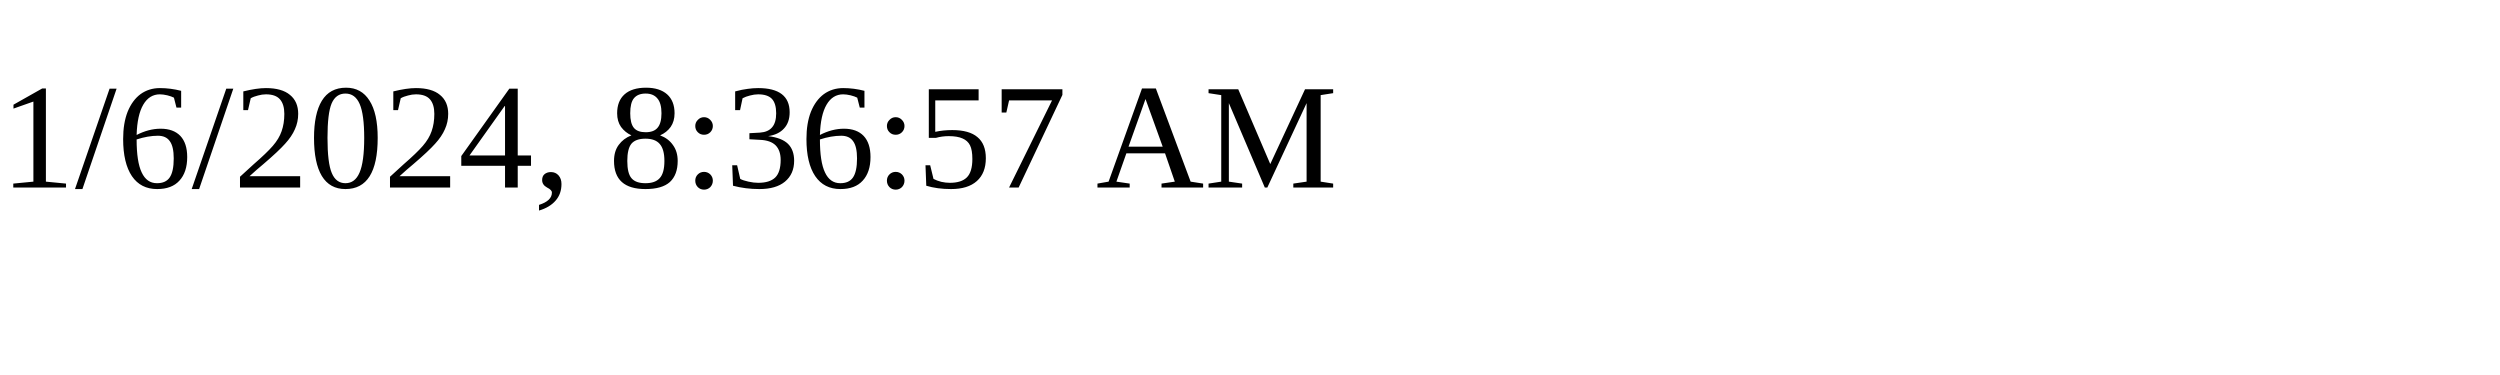
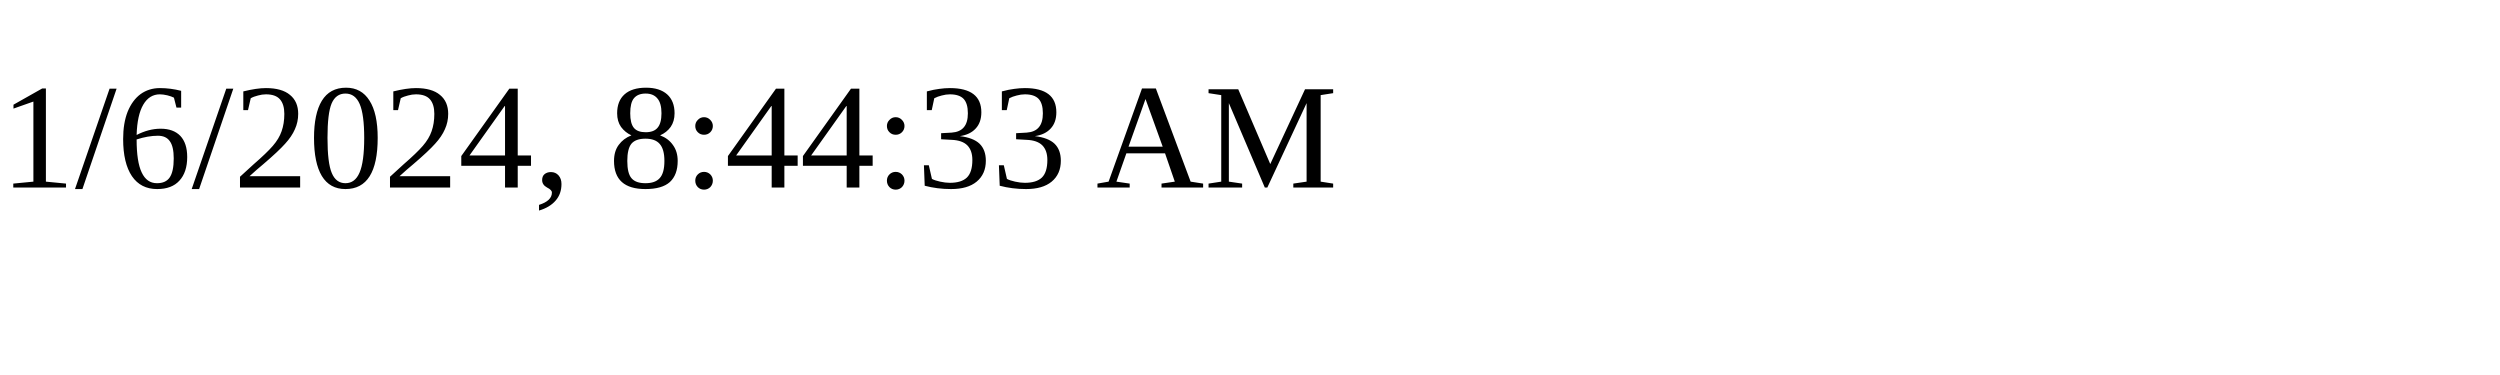
<svg xmlns="http://www.w3.org/2000/svg" height="30" width="200">
-   <text x="0" y="15">1/6/2024, 8:36:57 AM</text>
+   <text x="0" y="15">1/6/2024, 8:44:33 AM</text>
</svg>
